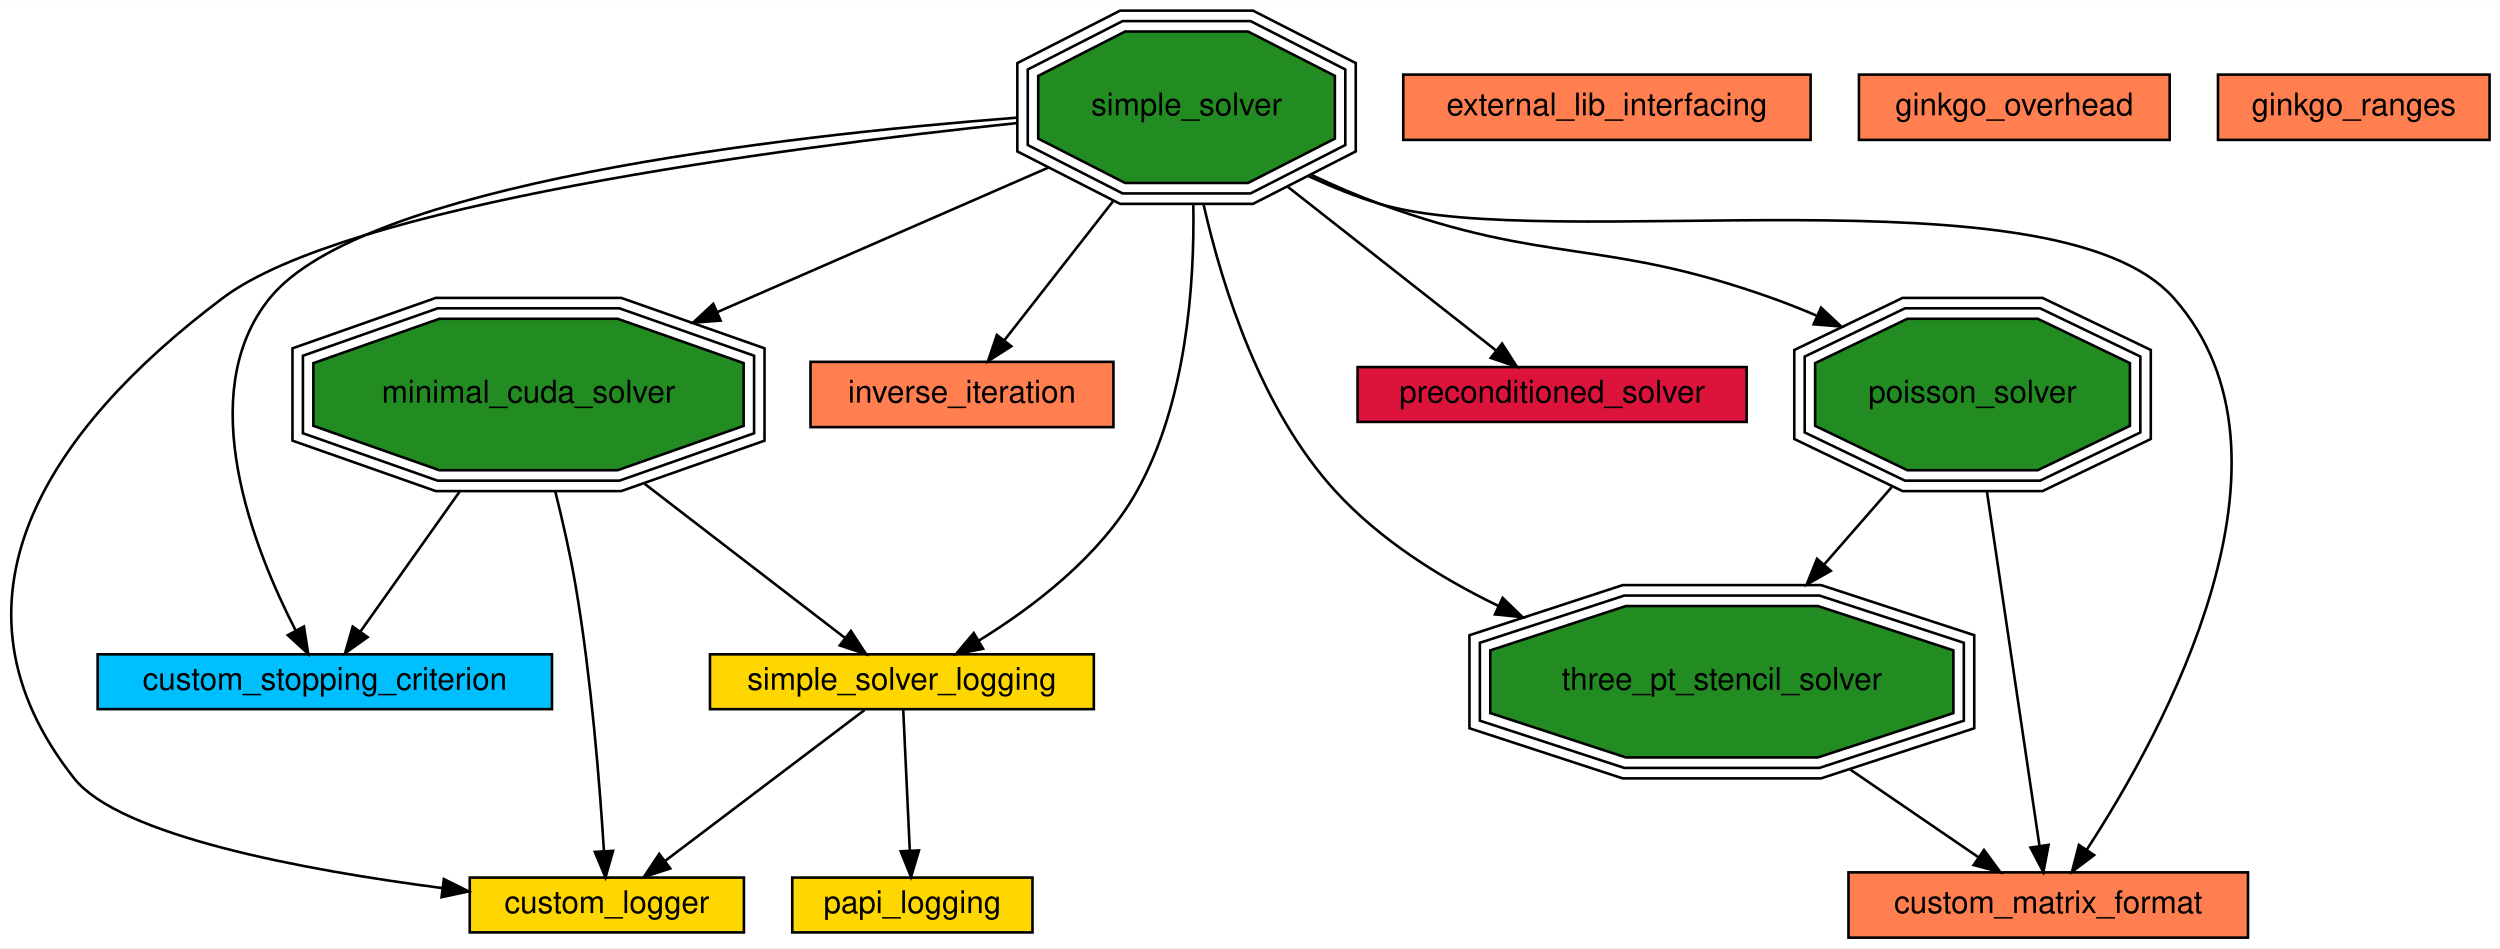
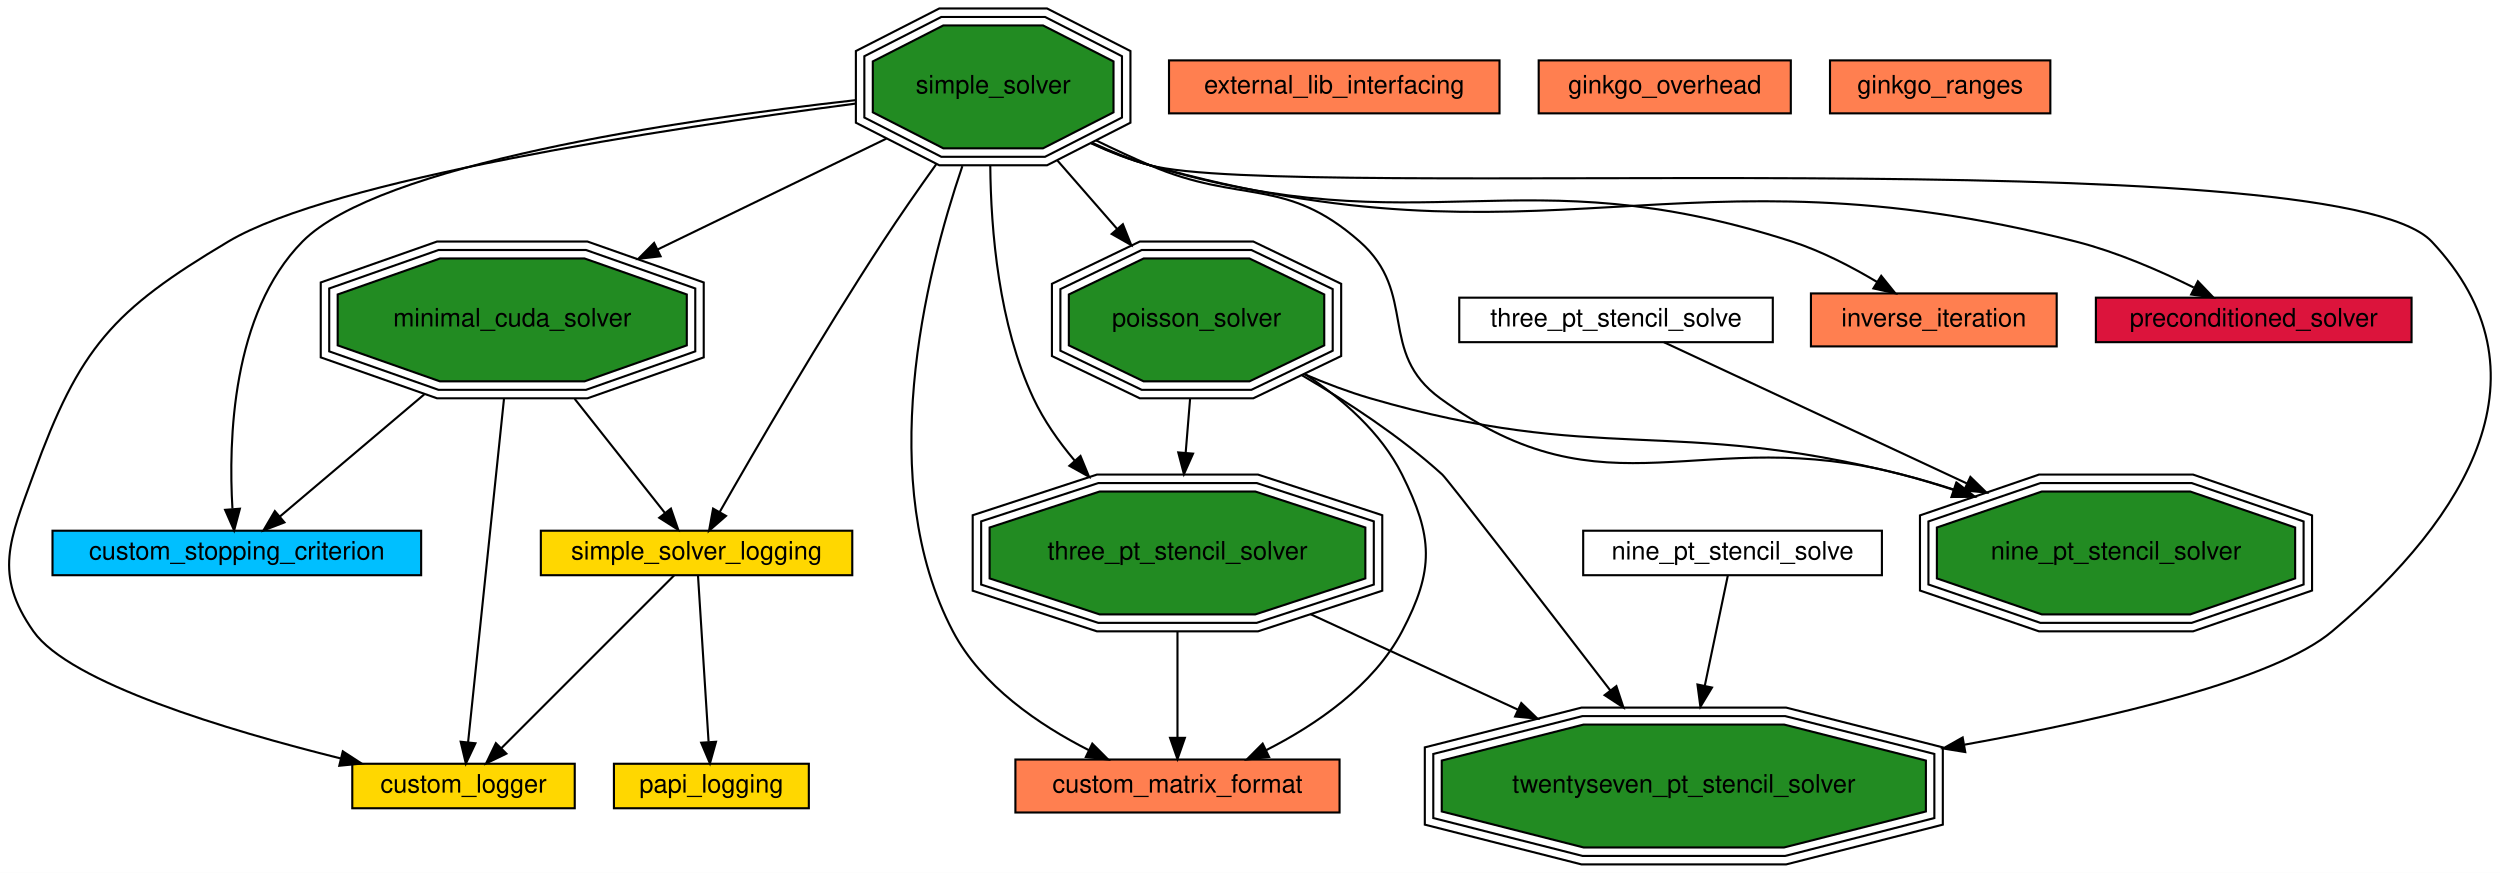
- <svg xmlns="http://www.w3.org/2000/svg" xmlns:xlink="http://www.w3.org/1999/xlink" width="957pt" height="363pt" viewBox="0.00 0.00 957.39 363.00">
-   <g id="graph0" class="graph" transform="scale(1 1) rotate(0) translate(4 359)">
-     <polygon fill="#ffffff" stroke="transparent" points="-4,4 -4,-359 953.391,-359 953.391,4 -4,4" />
+ <svg xmlns="http://www.w3.org/2000/svg" xmlns:xlink="http://www.w3.org/1999/xlink" width="1180pt" height="412pt" viewBox="0.00 0.00 1180.03 412.00">
+   <g id="graph0" class="graph" transform="scale(1 1) rotate(0) translate(4 408)">
+     <polygon fill="#ffffff" stroke="transparent" points="-4,4 -4,-408 1176.034,-408 1176.034,4 -4,4" />
    <g id="node1" class="node">
      <g id="a_node1">
        <a xlink:href="custom_logger.html" target="_top" xlink:title="Creating a custom logger with Ginkgo">
-           <polygon fill="#ffd700" stroke="#000000" points="280.891,-23 175.891,-23 175.891,-2 280.891,-2 280.891,-23" />
-           <text text-anchor="middle" x="228.391" y="-9.4" font-family="Helvetica,sans-Serif" font-size="12.00" fill="#000000">custom_logger</text>
+           <polygon fill="#ffd700" stroke="#000000" points="267.283,-47.5 162.283,-47.5 162.283,-26.5 267.283,-26.5 267.283,-47.5" />
+           <text text-anchor="middle" x="214.783" y="-33.9" font-family="Helvetica,sans-Serif" font-size="12.00" fill="#000000">custom_logger</text>
        </a>
      </g>
    </g>
    <g id="node2" class="node">
      <g id="a_node2">
        <a xlink:href="custom_matrix_format.html" target="_top" xlink:title="Create a custom matrix format. Matrix free iterative solve.">
-           <polygon fill="#ff7f50" stroke="#000000" points="856.891,-25 703.891,-25 703.891,0 856.891,0 856.891,-25" />
-           <text text-anchor="middle" x="780.391" y="-9.4" font-family="Helvetica,sans-Serif" font-size="12.00" fill="#000000">custom_matrix_format</text>
+           <polygon fill="#ff7f50" stroke="#000000" points="628.283,-49.5 475.283,-49.5 475.283,-24.5 628.283,-24.5 628.283,-49.5" />
+           <text text-anchor="middle" x="551.783" y="-33.9" font-family="Helvetica,sans-Serif" font-size="12.00" fill="#000000">custom_matrix_format</text>
        </a>
      </g>
    </g>
    <g id="node3" class="node">
      <g id="a_node3">
        <a xlink:href="custom_stopping_criterion.html" target="_top" xlink:title="Create a custom stopping criterion.">
-           <polygon fill="#00bfff" stroke="#000000" points="207.391,-108.5 33.391,-108.5 33.391,-87.5 207.391,-87.5 207.391,-108.5" />
-           <text text-anchor="middle" x="120.391" y="-94.9" font-family="Helvetica,sans-Serif" font-size="12.00" fill="#000000">custom_stopping_criterion</text>
+           <polygon fill="#00bfff" stroke="#000000" points="194.783,-157.5 20.783,-157.5 20.783,-136.5 194.783,-136.5 194.783,-157.5" />
+           <text text-anchor="middle" x="107.783" y="-143.9" font-family="Helvetica,sans-Serif" font-size="12.00" fill="#000000">custom_stopping_criterion</text>
        </a>
      </g>
    </g>
    <g id="node4" class="node">
      <g id="a_node4">
        <a xlink:href="external_lib_interfacing.html" target="_top" xlink:title="Interface with an external library.">
-           <polygon fill="#ff7f50" stroke="#000000" points="689.391,-330.5 533.391,-330.5 533.391,-305.5 689.391,-305.5 689.391,-330.5" />
-           <text text-anchor="middle" x="611.391" y="-314.9" font-family="Helvetica,sans-Serif" font-size="12.00" fill="#000000">external_lib_interfacing</text>
+           <polygon fill="#ff7f50" stroke="#000000" points="703.783,-379.5 547.783,-379.5 547.783,-354.5 703.783,-354.5 703.783,-379.5" />
+           <text text-anchor="middle" x="625.783" y="-363.9" font-family="Helvetica,sans-Serif" font-size="12.00" fill="#000000">external_lib_interfacing</text>
        </a>
      </g>
    </g>
    <g id="node5" class="node">
      <g id="a_node5">
        <a xlink:href="ginkgo_overhead.html" target="_top" xlink:title="Measure ginkgo overhead.">
-           <polygon fill="#ff7f50" stroke="#000000" points="826.891,-330.5 707.891,-330.5 707.891,-305.5 826.891,-305.5 826.891,-330.5" />
-           <text text-anchor="middle" x="767.391" y="-314.9" font-family="Helvetica,sans-Serif" font-size="12.00" fill="#000000">ginkgo_overhead</text>
+           <polygon fill="#ff7f50" stroke="#000000" points="841.283,-379.5 722.283,-379.5 722.283,-354.5 841.283,-354.5 841.283,-379.5" />
+           <text text-anchor="middle" x="781.783" y="-363.9" font-family="Helvetica,sans-Serif" font-size="12.00" fill="#000000">ginkgo_overhead</text>
        </a>
      </g>
    </g>
    <g id="node6" class="node">
      <g id="a_node6">
        <a xlink:href="ginkgo_ranges.html" target="_top" xlink:title="Use the ranges concept in ginkgo.">
-           <polygon fill="#ff7f50" stroke="#000000" points="949.391,-330.5 845.391,-330.5 845.391,-305.5 949.391,-305.5 949.391,-330.5" />
-           <text text-anchor="middle" x="897.391" y="-314.9" font-family="Helvetica,sans-Serif" font-size="12.00" fill="#000000">ginkgo_ranges</text>
+           <polygon fill="#ff7f50" stroke="#000000" points="963.783,-379.5 859.783,-379.5 859.783,-354.5 963.783,-354.5 963.783,-379.5" />
+           <text text-anchor="middle" x="911.783" y="-363.9" font-family="Helvetica,sans-Serif" font-size="12.00" fill="#000000">ginkgo_ranges</text>
        </a>
      </g>
    </g>
    <g id="node7" class="node">
      <g id="a_node7">
        <a xlink:href="inverse_iteration.html" target="_top" xlink:title="Compute eigenvalues with inverse iteration method.">
-           <polygon fill="#ff7f50" stroke="#000000" points="422.391,-220.5 306.391,-220.5 306.391,-195.5 422.391,-195.5 422.391,-220.5" />
-           <text text-anchor="middle" x="364.391" y="-204.9" font-family="Helvetica,sans-Serif" font-size="12.00" fill="#000000">inverse_iteration</text>
+           <polygon fill="#ff7f50" stroke="#000000" points="966.783,-269.5 850.783,-269.5 850.783,-244.5 966.783,-244.5 966.783,-269.5" />
+           <text text-anchor="middle" x="908.783" y="-253.9" font-family="Helvetica,sans-Serif" font-size="12.00" fill="#000000">inverse_iteration</text>
        </a>
      </g>
    </g>
    <g id="node8" class="node">
      <g id="a_node8">
        <a xlink:href="minimal_cuda_solver.html" target="_top" xlink:title="Use the CUDA executor. Solve a linear system.">
-           <polygon fill="#228b22" stroke="#000000" points="280.783,-195.988 280.783,-220.012 232.519,-237 164.263,-237 115.999,-220.012 115.999,-195.988 164.263,-179 232.519,-179 280.783,-195.988" />
-           <polygon fill="none" stroke="#000000" points="284.781,-193.155 284.781,-222.845 233.202,-241 163.581,-241 112.002,-222.845 112.002,-193.155 163.581,-175 233.202,-175 284.781,-193.155" />
-           <polygon fill="none" stroke="#000000" points="288.778,-190.321 288.778,-225.679 233.884,-245 162.898,-245 108.004,-225.679 108.004,-190.321 162.898,-171 233.884,-171 288.778,-190.321" />
-           <text text-anchor="middle" x="198.391" y="-204.9" font-family="Helvetica,sans-Serif" font-size="12.00" fill="#000000">minimal_cuda_solver</text>
+           <polygon fill="#228b22" stroke="#000000" points="320.175,-244.988 320.175,-269.012 271.911,-286 203.655,-286 155.391,-269.012 155.391,-244.988 203.655,-228 271.911,-228 320.175,-244.988" />
+           <polygon fill="none" stroke="#000000" points="324.173,-242.155 324.173,-271.845 272.594,-290 202.973,-290 151.394,-271.845 151.394,-242.155 202.973,-224 272.594,-224 324.173,-242.155" />
+           <polygon fill="none" stroke="#000000" points="328.17,-239.321 328.17,-274.679 273.276,-294 202.29,-294 147.396,-274.679 147.396,-239.321 202.29,-220 273.276,-220 328.17,-239.321" />
+           <text text-anchor="middle" x="237.783" y="-253.9" font-family="Helvetica,sans-Serif" font-size="12.00" fill="#000000">minimal_cuda_solver</text>
        </a>
      </g>
    </g>
    <g id="edge3" class="edge">
-       <path fill="none" stroke="#000000" d="M208.685,-170.706C211.531,-159.316 214.385,-146.708 216.391,-135 222.466,-99.544 225.741,-57.748 227.271,-33.282" />
-       <polygon fill="#000000" stroke="#000000" points="230.779,-33.243 227.871,-23.055 223.791,-32.833 230.779,-33.243" />
+       <path fill="none" stroke="#000000" d="M233.882,-219.68C229.003,-173.018 220.823,-94.775 216.947,-57.694" />
+       <polygon fill="#000000" stroke="#000000" points="220.411,-57.17 215.89,-47.588 213.449,-57.898 220.411,-57.17" />
    </g>
    <g id="edge8" class="edge">
-       <path fill="none" stroke="#000000" d="M171.984,-170.759C159.247,-152.797 144.503,-132.004 134.047,-117.258" />
-       <polygon fill="#000000" stroke="#000000" points="136.786,-115.07 128.146,-108.937 131.076,-119.119 136.786,-115.07" />
+       <path fill="none" stroke="#000000" d="M196.293,-221.893C173.482,-202.591 146.206,-179.512 128.02,-164.123" />
+       <polygon fill="#000000" stroke="#000000" points="130.247,-161.423 120.353,-157.636 125.726,-166.767 130.247,-161.423" />
+     </g>
+     <g id="node14" class="node">
+       <g id="a_node14">
+         <a xlink:href="simple_solver_logging.html" target="_top" xlink:title="Logging within Ginkgo.">
+           <polygon fill="#ffd700" stroke="#000000" points="398.283,-157.5 251.283,-157.5 251.283,-136.5 398.283,-136.5 398.283,-157.5" />
+           <text text-anchor="middle" x="324.783" y="-143.9" font-family="Helvetica,sans-Serif" font-size="12.00" fill="#000000">simple_solver_logging</text>
+         </a>
+       </g>
+     </g>
+     <g id="edge18" class="edge">
+       <path fill="none" stroke="#000000" d="M267.238,-219.759C281.578,-201.627 298.2,-180.611 309.881,-165.842" />
+       <polygon fill="#000000" stroke="#000000" points="312.675,-167.951 316.133,-157.937 307.185,-163.609 312.675,-167.951" />
+     </g>
+     <g id="node9" class="node">
+       <g id="a_node9">
+         <a xlink:href="nine_pt_stencil_solver.html" target="_top" xlink:title="Use array views to generate a nine point 2D stencil matrix. Solve a linear system.">
+           <polygon fill="#228b22" stroke="#000000" points="1079.336,-134.988 1079.336,-159.012 1029.806,-176 959.76,-176 910.231,-159.012 910.231,-134.988 959.76,-118 1029.806,-118 1079.336,-134.988" />
+           <polygon fill="none" stroke="#000000" points="1083.326,-132.129 1083.326,-161.871 1030.47,-180 959.097,-180 906.241,-161.871 906.241,-132.129 959.097,-114 1030.47,-114 1083.326,-132.129" />
+           <polygon fill="none" stroke="#000000" points="1087.316,-129.269 1087.316,-164.731 1031.133,-184 958.433,-184 902.251,-164.731 902.251,-129.269 958.433,-110 1031.133,-110 1087.316,-129.269" />
+           <text text-anchor="middle" x="994.783" y="-143.9" font-family="Helvetica,sans-Serif" font-size="12.00" fill="#000000">nine_pt_stencil_solver</text>
+         </a>
+       </g>
+     </g>
+     <g id="node10" class="node">
+       <g id="a_node10">
+         <a xlink:href="papi_logging.html" target="_top" xlink:title="Logging with PAPI.">
+           <polygon fill="#ffd700" stroke="#000000" points="377.783,-47.5 285.783,-47.5 285.783,-26.5 377.783,-26.5 377.783,-47.5" />
+           <text text-anchor="middle" x="331.783" y="-33.9" font-family="Helvetica,sans-Serif" font-size="12.00" fill="#000000">papi_logging</text>
+         </a>
+       </g>
+     </g>
+     <g id="node11" class="node">
+       <g id="a_node11">
+         <a xlink:href="poisson_solver.html" target="_top" xlink:title="Solve the poisson problem. Generate the matrix within Ginkgo.">
+           <polygon fill="#228b22" stroke="#000000" points="621.06,-244.988 621.06,-269.012 585.751,-286 535.816,-286 500.507,-269.012 500.507,-244.988 535.816,-228 585.751,-228 621.06,-244.988" />
+           <polygon fill="none" stroke="#000000" points="625.053,-242.471 625.053,-271.529 586.66,-290 534.907,-290 496.514,-271.529 496.514,-242.471 534.907,-224 586.66,-224 625.053,-242.471" />
+           <polygon fill="none" stroke="#000000" points="629.046,-239.955 629.046,-274.045 587.569,-294 533.998,-294 492.521,-274.045 492.521,-239.955 533.998,-220 587.569,-220 629.046,-239.955" />
+           <text text-anchor="middle" x="560.783" y="-253.9" font-family="Helvetica,sans-Serif" font-size="12.00" fill="#000000">poisson_solver</text>
+         </a>
+       </g>
+     </g>
+     <g id="edge5" class="edge">
+       <path fill="none" stroke="#000000" d="M611.902,-231.436C629.809,-219.641 647.903,-203.802 657.783,-184 672.467,-154.571 673.083,-139.113 657.783,-110 644.248,-84.244 617.057,-65.803 593.605,-53.898" />
+       <polygon fill="#000000" stroke="#000000" points="595.03,-50.7 584.503,-49.502 591.985,-57.003 595.03,-50.7" />
+     </g>
+     <g id="edge12" class="edge">
+       <path fill="none" stroke="#000000" d="M611.56,-231.435C621.709,-227.087 632.436,-223.011 642.783,-220 750.992,-188.513 784.501,-211.533 893.783,-184 901.853,-181.967 910.173,-179.52 918.413,-176.866" />
+       <polygon fill="#000000" stroke="#000000" points="919.645,-180.145 928.029,-173.667 917.435,-173.503 919.645,-180.145" />
+     </g>
+     <g id="node15" class="node">
+       <g id="a_node15">
+         <a xlink:href="three_pt_stencil_solver.html" target="_top" xlink:title="Use array views to generate stencil matrix. Solve a linear system.">
+           <polygon fill="#228b22" stroke="#000000" points="640.458,-134.988 640.458,-159.012 588.513,-176 515.053,-176 463.109,-159.012 463.109,-134.988 515.053,-118 588.513,-118 640.458,-134.988" />
+           <polygon fill="none" stroke="#000000" points="644.451,-132.086 644.451,-161.914 589.149,-180 514.418,-180 459.116,-161.914 459.116,-132.086 514.418,-114 589.149,-114 644.451,-132.086" />
+           <polygon fill="none" stroke="#000000" points="648.444,-129.184 648.444,-164.816 589.784,-184 513.783,-184 455.123,-164.816 455.123,-129.184 513.783,-110 589.784,-110 648.444,-129.184" />
+           <text text-anchor="middle" x="551.783" y="-143.9" font-family="Helvetica,sans-Serif" font-size="12.00" fill="#000000">three_pt_stencil_solver</text>
+         </a>
+       </g>
+     </g>
+     <g id="edge20" class="edge">
+       <path fill="none" stroke="#000000" d="M557.736,-219.759C557.069,-211.606 556.354,-202.869 555.66,-194.38" />
+       <polygon fill="#000000" stroke="#000000" points="559.131,-193.884 554.827,-184.203 552.154,-194.455 559.131,-193.884" />
+     </g>
+     <g id="node16" class="node">
+       <g id="a_node16">
+         <a xlink:href="twentyseven_pt_stencil_solver.html" target="_top" xlink:title="Use array views to generate twentyseven point 3D stencil matrix. Solve a linear system.">
+           <polygon fill="#228b22" stroke="#000000" points="905.043,-24.988 905.043,-49.012 838.111,-66 743.455,-66 676.523,-49.012 676.523,-24.988 743.455,-8 838.111,-8 905.043,-24.988" />
+           <polygon fill="none" stroke="#000000" points="909.039,-21.875 909.039,-52.125 838.61,-70 742.957,-70 672.527,-52.125 672.527,-21.875 742.957,-4 838.61,-4 909.039,-21.875" />
+           <polygon fill="none" stroke="#000000" points="913.035,-18.763 913.035,-55.237 839.109,-74 742.458,-74 668.531,-55.237 668.531,-18.763 742.458,0 839.109,0 913.035,-18.763" />
+           <text text-anchor="middle" x="790.783" y="-33.9" font-family="Helvetica,sans-Serif" font-size="12.00" fill="#000000">twentyseven_pt_stencil_solver</text>
+         </a>
+       </g>
+     </g>
+     <g id="edge22" class="edge">
+       <path fill="none" stroke="#000000" d="M610.572,-230.851C632.147,-218.254 656.951,-201.98 676.783,-184 679.186,-181.822 723.465,-124.491 756.117,-82.084" />
+       <polygon fill="#000000" stroke="#000000" points="758.945,-84.148 762.271,-74.089 753.398,-79.879 758.945,-84.148" />
+     </g>
+     <g id="node12" class="node">
+       <g id="a_node12">
+         <a xlink:href="preconditioned_solver.html" target="_top" xlink:title="Use a preconditioner in Ginkgo. Solve a linear system.">
+           <polygon fill="#dc143c" stroke="#000000" points="1134.283,-267.5 985.283,-267.5 985.283,-246.5 1134.283,-246.5 1134.283,-267.5" />
+           <text text-anchor="middle" x="1059.783" y="-253.9" font-family="Helvetica,sans-Serif" font-size="12.00" fill="#000000">preconditioned_solver</text>
+         </a>
+       </g>
    </g>
    <g id="node13" class="node">
      <g id="a_node13">
-         <a xlink:href="simple_solver_logging.html" target="_top" xlink:title="Logging within Ginkgo.">
-           <polygon fill="#ffd700" stroke="#000000" points="414.891,-108.5 267.891,-108.5 267.891,-87.5 414.891,-87.5 414.891,-108.5" />
-           <text text-anchor="middle" x="341.391" y="-94.9" font-family="Helvetica,sans-Serif" font-size="12.00" fill="#000000">simple_solver_logging</text>
-         </a>
-       </g>
+         <a xlink:href="simple_solver.html" target="_top" xlink:title="Solve a simple linear system with CG. Read a matrix and right hand side from a file.">
+           <polygon fill="#228b22" stroke="#000000" points="521.591,-354.988 521.591,-379.012 488.314,-396 441.253,-396 407.975,-379.012 407.975,-354.988 441.253,-338 488.314,-338 521.591,-354.988" />
+           <polygon fill="none" stroke="#000000" points="525.585,-352.537 525.585,-381.463 489.273,-400 440.294,-400 403.981,-381.463 403.981,-352.537 440.294,-334 489.273,-334 525.585,-352.537" />
+           <polygon fill="none" stroke="#000000" points="529.579,-350.086 529.579,-383.914 490.232,-404 439.334,-404 399.988,-383.914 399.988,-350.086 439.334,-330 490.232,-330 529.579,-350.086" />
+           <text text-anchor="middle" x="464.783" y="-363.9" font-family="Helvetica,sans-Serif" font-size="12.00" fill="#000000">simple_solver</text>
+         </a>
+       </g>
+     </g>
+     <g id="edge1" class="edge">
+       <path fill="none" stroke="#000000" d="M399.798,-359.104C309.861,-347.298 152.959,-323.271 103.783,-294 49.017,-261.402 33.533,-243.908 11.783,-184 .559,-153.085 -7.133,-136.905 11.783,-110 28.919,-85.628 103.161,-63.354 156.91,-49.984" />
+       <polygon fill="#000000" stroke="#000000" points="157.807,-53.368 166.69,-47.593 156.144,-46.568 157.807,-53.368" />
+     </g>
+     <g id="edge4" class="edge">
+       <path fill="none" stroke="#000000" d="M450.249,-329.596C432.394,-277.207 408.737,-180.495 445.783,-110 459.319,-84.244 486.509,-65.803 509.962,-53.898" />
+       <polygon fill="#000000" stroke="#000000" points="511.581,-57.003 519.063,-49.502 508.536,-50.7 511.581,-57.003" />
+     </g>
+     <g id="edge7" class="edge">
+       <path fill="none" stroke="#000000" d="M399.68,-360.708C315.285,-351.2 174.648,-330.314 138.783,-294 105.321,-260.118 103.821,-199.794 105.713,-167.978" />
+       <polygon fill="#000000" stroke="#000000" points="109.23,-167.888 106.511,-157.648 102.251,-167.349 109.23,-167.888" />
+     </g>
+     <g id="edge9" class="edge">
+       <path fill="none" stroke="#000000" d="M511.556,-340.604C520.384,-336.496 529.702,-332.719 538.783,-330 668.697,-291.097 712.692,-335.552 841.783,-294 855.794,-289.49 870.223,-281.956 882.086,-274.859" />
+       <polygon fill="#000000" stroke="#000000" points="883.954,-277.82 890.608,-269.575 880.265,-271.87 883.954,-277.82" />
+     </g>
+     <g id="edge10" class="edge">
+       <path fill="none" stroke="#000000" d="M414.405,-342.587C382.63,-327.19 341.179,-307.104 306.419,-290.259" />
+       <polygon fill="#000000" stroke="#000000" points="307.797,-287.038 297.272,-285.827 304.745,-293.338 307.797,-287.038" />
+     </g>
+     <g id="edge11" class="edge">
+       <path fill="none" stroke="#000000" d="M513.37,-341.716C521.768,-337.632 530.471,-333.576 538.783,-330 581.792,-311.5 602.664,-324.962 637.783,-294 665.516,-269.55 645.91,-241.783 675.783,-220 755.131,-162.143 798.818,-209 893.783,-184 901.766,-181.899 910.003,-179.42 918.169,-176.756" />
+       <polygon fill="#000000" stroke="#000000" points="919.336,-180.057 927.703,-173.557 917.109,-173.421 919.336,-180.057" />
    </g>
    <g id="edge15" class="edge">
-       <path fill="none" stroke="#000000" d="M242.853,-173.798C268.393,-154.153 299.329,-130.355 319.643,-114.73" />
-       <polygon fill="#000000" stroke="#000000" points="321.859,-117.44 327.651,-108.569 317.591,-111.892 321.859,-117.44" />
-     </g>
-     <g id="node9" class="node">
-       <g id="a_node9">
-         <a xlink:href="papi_logging.html" target="_top" xlink:title="Logging with PAPI.">
-           <polygon fill="#ffd700" stroke="#000000" points="391.391,-23 299.391,-23 299.391,-2 391.391,-2 391.391,-23" />
-           <text text-anchor="middle" x="345.391" y="-9.4" font-family="Helvetica,sans-Serif" font-size="12.00" fill="#000000">papi_logging</text>
-         </a>
-       </g>
-     </g>
-     <g id="node10" class="node">
-       <g id="a_node10">
-         <a xlink:href="poisson_solver.html" target="_top" xlink:title="Solve the poisson problem. Generate the matrix within Ginkgo.">
-           <polygon fill="#228b22" stroke="#000000" points="811.668,-195.988 811.668,-220.012 776.359,-237 726.424,-237 691.115,-220.012 691.115,-195.988 726.424,-179 776.359,-179 811.668,-195.988" />
-           <polygon fill="none" stroke="#000000" points="815.661,-193.471 815.661,-222.529 777.268,-241 725.515,-241 687.122,-222.529 687.122,-193.471 725.515,-175 777.268,-175 815.661,-193.471" />
-           <polygon fill="none" stroke="#000000" points="819.654,-190.955 819.654,-225.045 778.177,-245 724.606,-245 683.129,-225.045 683.129,-190.955 724.606,-171 778.177,-171 819.654,-190.955" />
-           <text text-anchor="middle" x="751.391" y="-204.9" font-family="Helvetica,sans-Serif" font-size="12.00" fill="#000000">poisson_solver</text>
-         </a>
-       </g>
-     </g>
-     <g id="edge5" class="edge">
-       <path fill="none" stroke="#000000" d="M756.914,-170.768C762.85,-130.755 772.093,-68.438 777.025,-35.195" />
-       <polygon fill="#000000" stroke="#000000" points="780.515,-35.515 778.521,-25.11 773.591,-34.488 780.515,-35.515" />
-     </g>
-     <g id="node14" class="node">
-       <g id="a_node14">
-         <a xlink:href="three_pt_stencil_solver.html" target="_top" xlink:title="Use array views to generate stencil matrix. Solve a linear system.">
-           <polygon fill="#228b22" stroke="#000000" points="744.066,-85.988 744.066,-110.012 692.121,-127 618.661,-127 566.717,-110.012 566.717,-85.988 618.661,-69 692.121,-69 744.066,-85.988" />
-           <polygon fill="none" stroke="#000000" points="748.058,-83.086 748.058,-112.914 692.757,-131 618.026,-131 562.724,-112.914 562.724,-83.086 618.026,-65 692.757,-65 748.058,-83.086" />
-           <polygon fill="none" stroke="#000000" points="752.052,-80.184 752.052,-115.816 693.392,-135 617.39,-135 558.731,-115.816 558.731,-80.184 617.39,-61 693.392,-61 752.052,-80.184" />
-           <text text-anchor="middle" x="655.391" y="-94.9" font-family="Helvetica,sans-Serif" font-size="12.00" fill="#000000">three_pt_stencil_solver</text>
-         </a>
-       </g>
+       <path fill="none" stroke="#000000" d="M495.158,-332.195C504.087,-321.964 513.961,-310.65 523.28,-299.973" />
+       <polygon fill="#000000" stroke="#000000" points="526.008,-302.17 529.946,-292.334 520.734,-297.567 526.008,-302.17" />
+     </g>
+     <g id="edge16" class="edge">
+       <path fill="none" stroke="#000000" d="M511.076,-340.518C520.031,-336.365 529.516,-332.594 538.783,-330 726.451,-277.471 786.892,-341.94 975.783,-294 995.098,-289.098 1015.585,-280.157 1031.492,-272.292" />
+       <polygon fill="#000000" stroke="#000000" points="1033.427,-275.234 1040.753,-267.58 1030.253,-268.996 1033.427,-275.234" />
    </g>
    <g id="edge17" class="edge">
-       <path fill="none" stroke="#000000" d="M720.488,-172.59C712.27,-163.174 703.284,-152.877 694.683,-143.022" />
-       <polygon fill="#000000" stroke="#000000" points="697.103,-140.471 687.89,-135.239 691.829,-145.074 697.103,-140.471" />
-     </g>
-     <g id="node11" class="node">
-       <g id="a_node11">
-         <a xlink:href="preconditioned_solver.html" target="_top" xlink:title="Use a preconditioner in Ginkgo. Solve a linear system.">
-           <polygon fill="#dc143c" stroke="#000000" points="664.891,-218.5 515.891,-218.5 515.891,-197.5 664.891,-197.5 664.891,-218.5" />
-           <text text-anchor="middle" x="590.391" y="-204.9" font-family="Helvetica,sans-Serif" font-size="12.00" fill="#000000">preconditioned_solver</text>
-         </a>
-       </g>
-     </g>
-     <g id="node12" class="node">
-       <g id="a_node12">
-         <a xlink:href="simple_solver.html" target="_top" xlink:title="Solve a simple linear system with CG. Read a matrix and right hand side from a file.">
-           <polygon fill="#228b22" stroke="#000000" points="507.199,-305.988 507.199,-330.012 473.922,-347 426.861,-347 393.583,-330.012 393.583,-305.988 426.861,-289 473.922,-289 507.199,-305.988" />
-           <polygon fill="none" stroke="#000000" points="511.193,-303.537 511.193,-332.463 474.881,-351 425.901,-351 389.589,-332.463 389.589,-303.537 425.901,-285 474.881,-285 511.193,-303.537" />
-           <polygon fill="none" stroke="#000000" points="515.187,-301.086 515.187,-334.914 475.84,-355 424.942,-355 385.596,-334.914 385.596,-301.086 424.942,-281 475.84,-281 515.187,-301.086" />
-           <text text-anchor="middle" x="450.391" y="-314.9" font-family="Helvetica,sans-Serif" font-size="12.00" fill="#000000">simple_solver</text>
-         </a>
-       </g>
-     </g>
-     <g id="edge1" class="edge">
-       <path fill="none" stroke="#000000" d="M385.335,-311.93C292.634,-302.163 128.523,-280.386 81.391,-245 12.928,-193.598 -28.685,-128.174 24.391,-61 41.777,-38.996 112.126,-25.91 165.391,-18.979" />
-       <polygon fill="#000000" stroke="#000000" points="165.972,-22.433 175.458,-17.714 165.1,-15.488 165.972,-22.433" />
-     </g>
-     <g id="edge4" class="edge">
-       <path fill="none" stroke="#000000" d="M497.163,-291.601C505.991,-287.493 515.309,-283.718 524.391,-281 589.563,-261.498 783.205,-295.853 828.391,-245 882.561,-184.037 824.317,-78.416 795.072,-33.591" />
-       <polygon fill="#000000" stroke="#000000" points="797.951,-31.599 789.487,-25.227 792.129,-35.486 797.951,-31.599" />
-     </g>
-     <g id="edge7" class="edge">
-       <path fill="none" stroke="#000000" d="M385.299,-314.009C293.908,-306.892 134.739,-288.456 99.391,-245 69.446,-208.186 93.423,-148.31 109.259,-117.572" />
-       <polygon fill="#000000" stroke="#000000" points="112.386,-119.147 114.036,-108.682 106.22,-115.834 112.386,-119.147" />
-     </g>
-     <g id="edge9" class="edge">
-       <path fill="none" stroke="#000000" d="M422.232,-281.982C408.472,-264.383 392.403,-243.829 380.698,-228.858" />
-       <polygon fill="#000000" stroke="#000000" points="383.278,-226.475 374.361,-220.753 377.764,-230.787 383.278,-226.475" />
-     </g>
-     <g id="edge10" class="edge">
-       <path fill="none" stroke="#000000" d="M397.564,-294.94C360.743,-278.868 311.163,-257.226 270.682,-239.556" />
-       <polygon fill="#000000" stroke="#000000" points="271.964,-236.296 261.399,-235.503 269.163,-242.712 271.964,-236.296" />
-     </g>
-     <g id="edge12" class="edge">
-       <path fill="none" stroke="#000000" d="M498.254,-292.095C506.811,-288.036 515.755,-284.149 524.391,-281 588.804,-257.517 609.796,-267.976 674.391,-245 680.031,-242.994 685.806,-240.701 691.534,-238.261" />
-       <polygon fill="#000000" stroke="#000000" points="693.361,-241.28 701.097,-234.041 690.535,-234.876 693.361,-241.28" />
+       <path fill="none" stroke="#000000" d="M438.018,-330.632C429.732,-319.057 420.704,-306.111 412.783,-294 383.511,-249.242 351.948,-194.841 335.751,-166.422" />
+       <polygon fill="#000000" stroke="#000000" points="338.673,-164.48 330.692,-157.512 332.586,-167.936 338.673,-164.48" />
+     </g>
+     <g id="edge19" class="edge">
+       <path fill="none" stroke="#000000" d="M463.418,-329.923C463.692,-299.103 467.423,-254.819 483.783,-220 488.683,-209.573 495.627,-199.636 503.222,-190.639" />
+       <polygon fill="#000000" stroke="#000000" points="505.999,-192.783 510.029,-182.985 500.768,-188.131 505.999,-192.783" />
+     </g>
+     <g id="edge21" class="edge">
+       <path fill="none" stroke="#000000" d="M511.029,-340.346C519.988,-336.209 529.487,-332.488 538.783,-330 603.834,-312.588 1097.602,-343.011 1143.783,-294 1201.666,-232.571 1161.306,-164.412 1096.783,-110 1070.022,-87.432 993.329,-69.16 923.423,-56.542" />
+       <polygon fill="#000000" stroke="#000000" points="923.623,-53.023 913.165,-54.721 922.399,-59.915 923.623,-53.023" />
+     </g>
+     <g id="edge2" class="edge">
+       <path fill="none" stroke="#000000" d="M314.236,-136.453C295.394,-117.611 255.763,-77.98 232.622,-54.839" />
+       <polygon fill="#000000" stroke="#000000" points="235.006,-52.273 225.46,-47.677 230.056,-57.223 235.006,-52.273" />
+     </g>
+     <g id="edge14" class="edge">
+       <path fill="none" stroke="#000000" d="M325.454,-136.453C326.601,-118.43 328.959,-81.387 330.45,-57.948" />
+       <polygon fill="#000000" stroke="#000000" points="333.962,-57.879 331.104,-47.677 326.976,-57.434 333.962,-57.879" />
+     </g>
+     <g id="edge6" class="edge">
+       <path fill="none" stroke="#000000" d="M551.783,-109.759C551.783,-93.17 551.783,-74.166 551.783,-59.742" />
+       <polygon fill="#000000" stroke="#000000" points="555.283,-59.719 551.783,-49.719 548.283,-59.719 555.283,-59.719" />
+     </g>
+     <g id="edge23" class="edge">
+       <path fill="none" stroke="#000000" d="M614.578,-118.099C644.537,-104.31 680.686,-87.672 712.425,-73.065" />
+       <polygon fill="#000000" stroke="#000000" points="714.064,-76.163 721.685,-68.803 711.137,-69.804 714.064,-76.163" />
+     </g>
+     <g id="node17" class="node">
+       <polygon fill="#ffffff" stroke="#000000" points="832.783,-267.5 684.783,-267.5 684.783,-246.5 832.783,-246.5 832.783,-267.5" />
+       <text text-anchor="middle" x="758.783" y="-253.9" font-family="Helvetica,sans-Serif" font-size="12.00" fill="#000000">three_pt_stencil_solve</text>
    </g>
    <g id="edge13" class="edge">
-       <path fill="none" stroke="#000000" d="M489.017,-287.651C514.768,-267.418 547.661,-241.573 568.876,-224.905" />
-       <polygon fill="#000000" stroke="#000000" points="571.23,-227.506 576.931,-218.576 566.905,-222.002 571.23,-227.506" />
-     </g>
-     <g id="edge14" class="edge">
-       <path fill="none" stroke="#000000" d="M452.985,-280.912C453.511,-249.681 450.261,-204.82 431.391,-171 417.473,-146.054 391.307,-126.323 370.762,-113.697" />
-       <polygon fill="#000000" stroke="#000000" points="372.459,-110.634 362.068,-108.564 368.9,-116.662 372.459,-110.634" />
-     </g>
-     <g id="edge16" class="edge">
-       <path fill="none" stroke="#000000" d="M456.915,-280.762C464.277,-248.366 479.114,-201.892 507.391,-171 524.393,-152.426 547.166,-138.001 569.742,-127.066" />
-       <polygon fill="#000000" stroke="#000000" points="571.453,-130.13 579.047,-122.743 568.504,-123.782 571.453,-130.13" />
-     </g>
-     <g id="edge2" class="edge">
-       <path fill="none" stroke="#000000" d="M327.08,-87.171C307.806,-72.588 273.315,-46.491 250.641,-29.335" />
-       <polygon fill="#000000" stroke="#000000" points="252.673,-26.483 242.587,-23.241 248.449,-32.066 252.673,-26.483" />
-     </g>
-     <g id="edge11" class="edge">
-       <path fill="none" stroke="#000000" d="M341.898,-87.171C342.529,-73.68 343.621,-50.335 344.417,-33.331" />
-       <polygon fill="#000000" stroke="#000000" points="347.917,-33.393 344.889,-23.241 340.925,-33.066 347.917,-33.393" />
-     </g>
-     <g id="edge6" class="edge">
-       <path fill="none" stroke="#000000" d="M704.436,-64.454C721.202,-52.986 739.324,-40.59 753.66,-30.784" />
-       <polygon fill="#000000" stroke="#000000" points="755.774,-33.579 762.052,-25.044 751.822,-27.801 755.774,-33.579" />
+       <path fill="none" stroke="#000000" d="M781.412,-246.453C814.035,-231.247 875.708,-202.501 924.391,-179.81" />
+       <polygon fill="#000000" stroke="#000000" points="926.046,-182.9 933.631,-175.503 923.088,-176.556 926.046,-182.9" />
+     </g>
+     <g id="node18" class="node">
+       <polygon fill="#ffffff" stroke="#000000" points="884.283,-157.5 743.283,-157.5 743.283,-136.5 884.283,-136.5 884.283,-157.5" />
+       <text text-anchor="middle" x="813.783" y="-143.9" font-family="Helvetica,sans-Serif" font-size="12.00" fill="#000000">nine_pt_stencil_solve</text>
+     </g>
+     <g id="edge24" class="edge">
+       <path fill="none" stroke="#000000" d="M811.578,-136.453C809.05,-124.364 804.733,-103.717 800.685,-84.358" />
+       <polygon fill="#000000" stroke="#000000" points="804.077,-83.476 798.604,-74.404 797.225,-84.909 804.077,-83.476" />
    </g>
  </g>
</svg>
